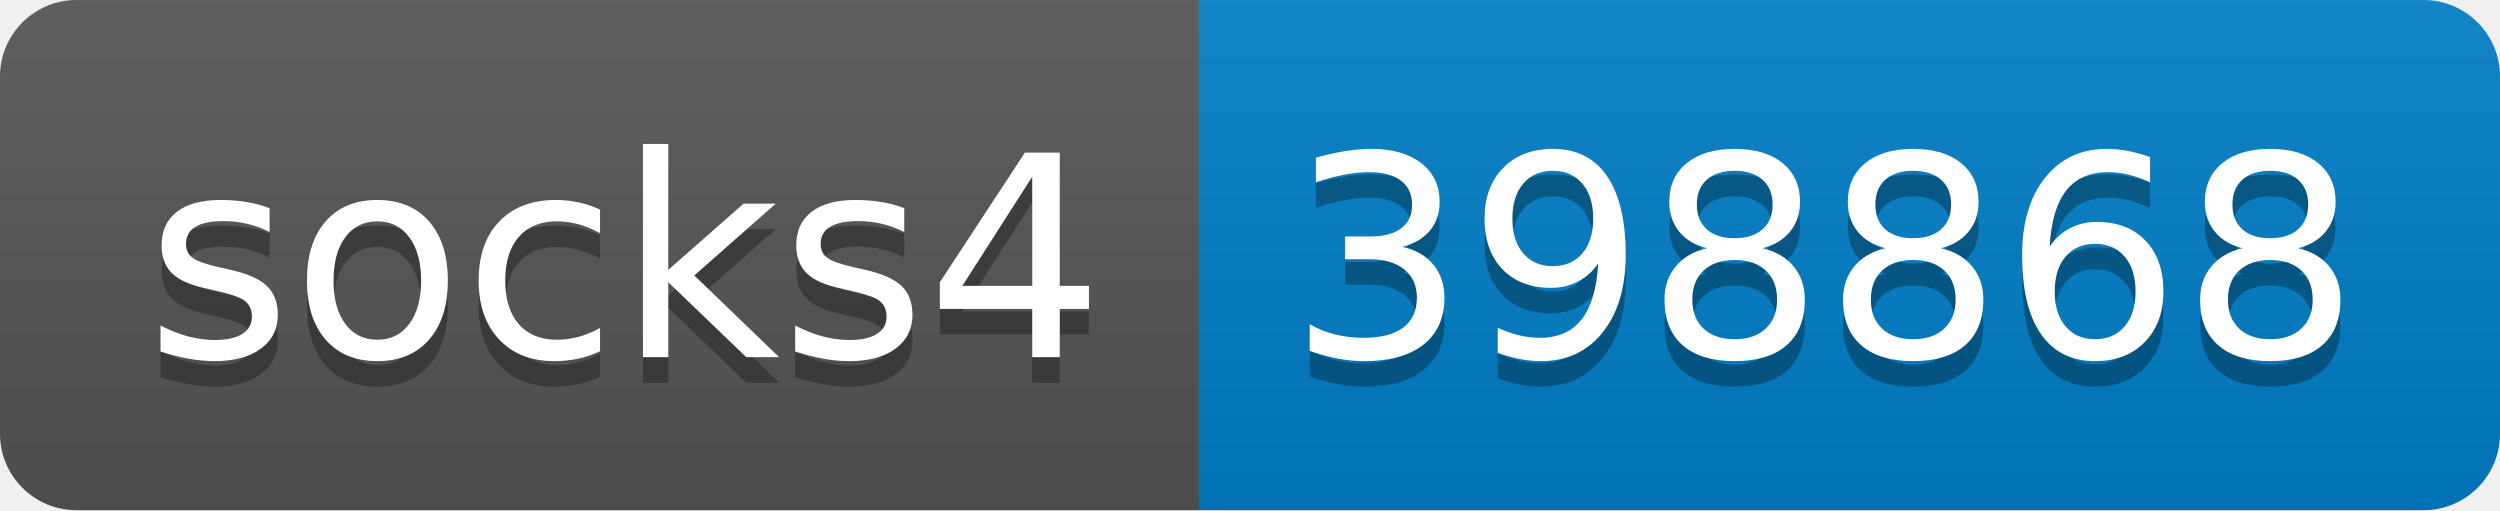
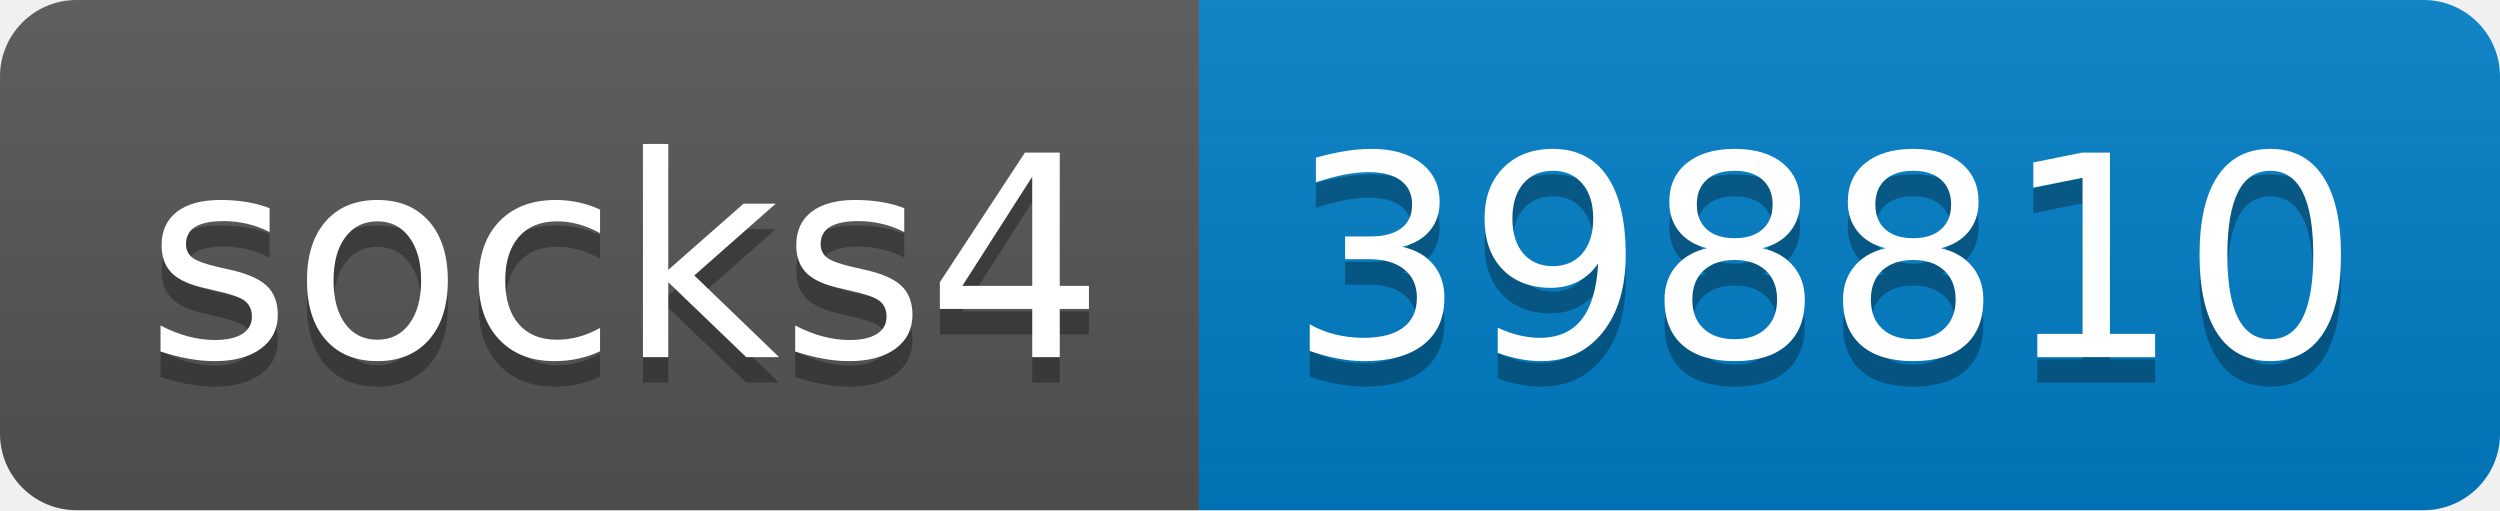
- <svg xmlns="http://www.w3.org/2000/svg" width="98" height="20" role="img" aria-label="socks4: 398868">
+ <svg xmlns="http://www.w3.org/2000/svg" width="98" height="20" role="img" aria-label="socks4: 398810">
  <linearGradient id="s" x2="0" y2="100%">
    <stop offset="0" stop-color="#bbb" stop-opacity=".1" />
    <stop offset="1" stop-opacity=".1" />
  </linearGradient>
  <clipPath id="r">
    <rect width="98" height="20" rx="3" fill="#fff" />
  </clipPath>
  <g clip-path="url(#r)">
    <rect width="47" height="20" fill="#555" />
    <rect x="47" width="51" height="20" fill="#007ec6" />
    <rect width="98" height="20" fill="url(#s)" />
  </g>
  <g fill="#fff" text-anchor="middle" font-family="Verdana,Geneva,DejaVu Sans,sans-serif" text-rendering="geometricPrecision" font-size="110">
    <text aria-hidden="true" x="245" y="150" fill="#010101" fill-opacity=".3" transform="scale(.1)" textLength="370">socks4</text>
    <text x="245" y="140" transform="scale(.1)" fill="#fff" textLength="370">socks4</text>
-     <text aria-hidden="true" x="715" y="150" fill="#010101" fill-opacity=".3" transform="scale(.1)" textLength="410">398868</text>
-     <text x="715" y="140" transform="scale(.1)" fill="#fff" textLength="410">398868</text>
+     <text aria-hidden="true" x="715" y="150" fill="#010101" fill-opacity=".3" transform="scale(.1)" textLength="410">398810</text>
+     <text x="715" y="140" transform="scale(.1)" fill="#fff" textLength="410">398810</text>
  </g>
</svg>
